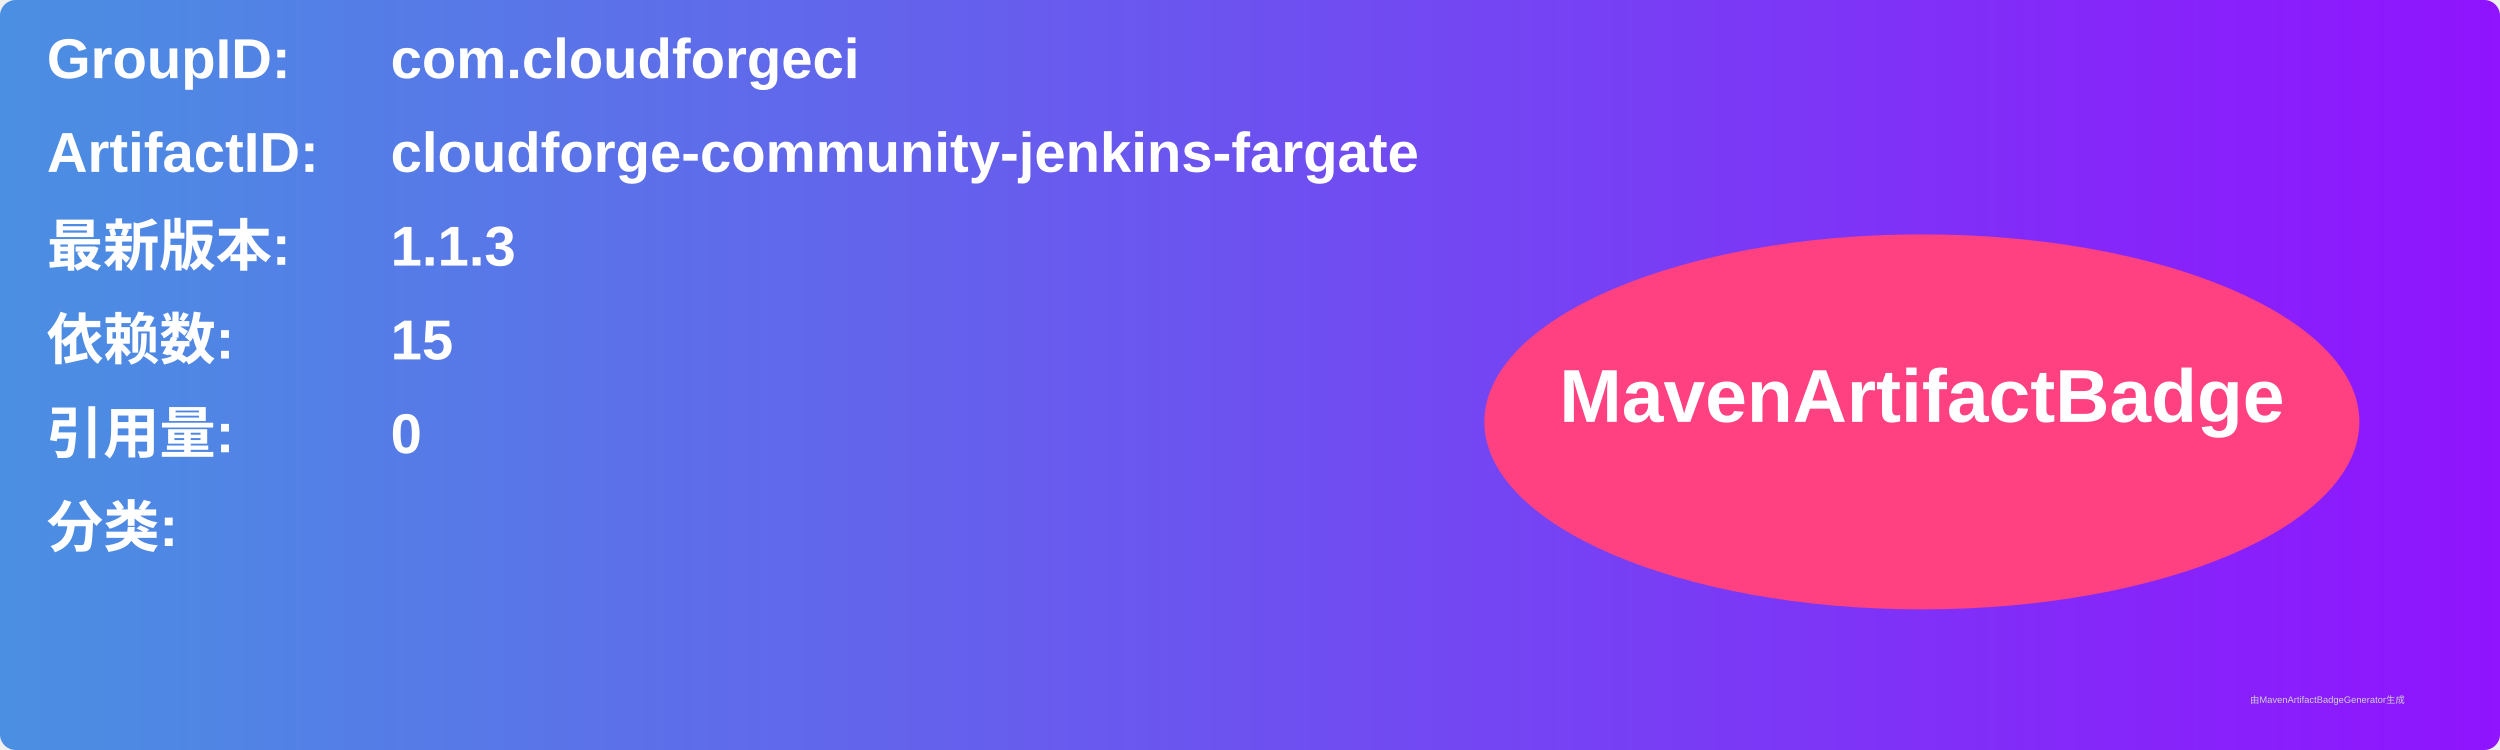
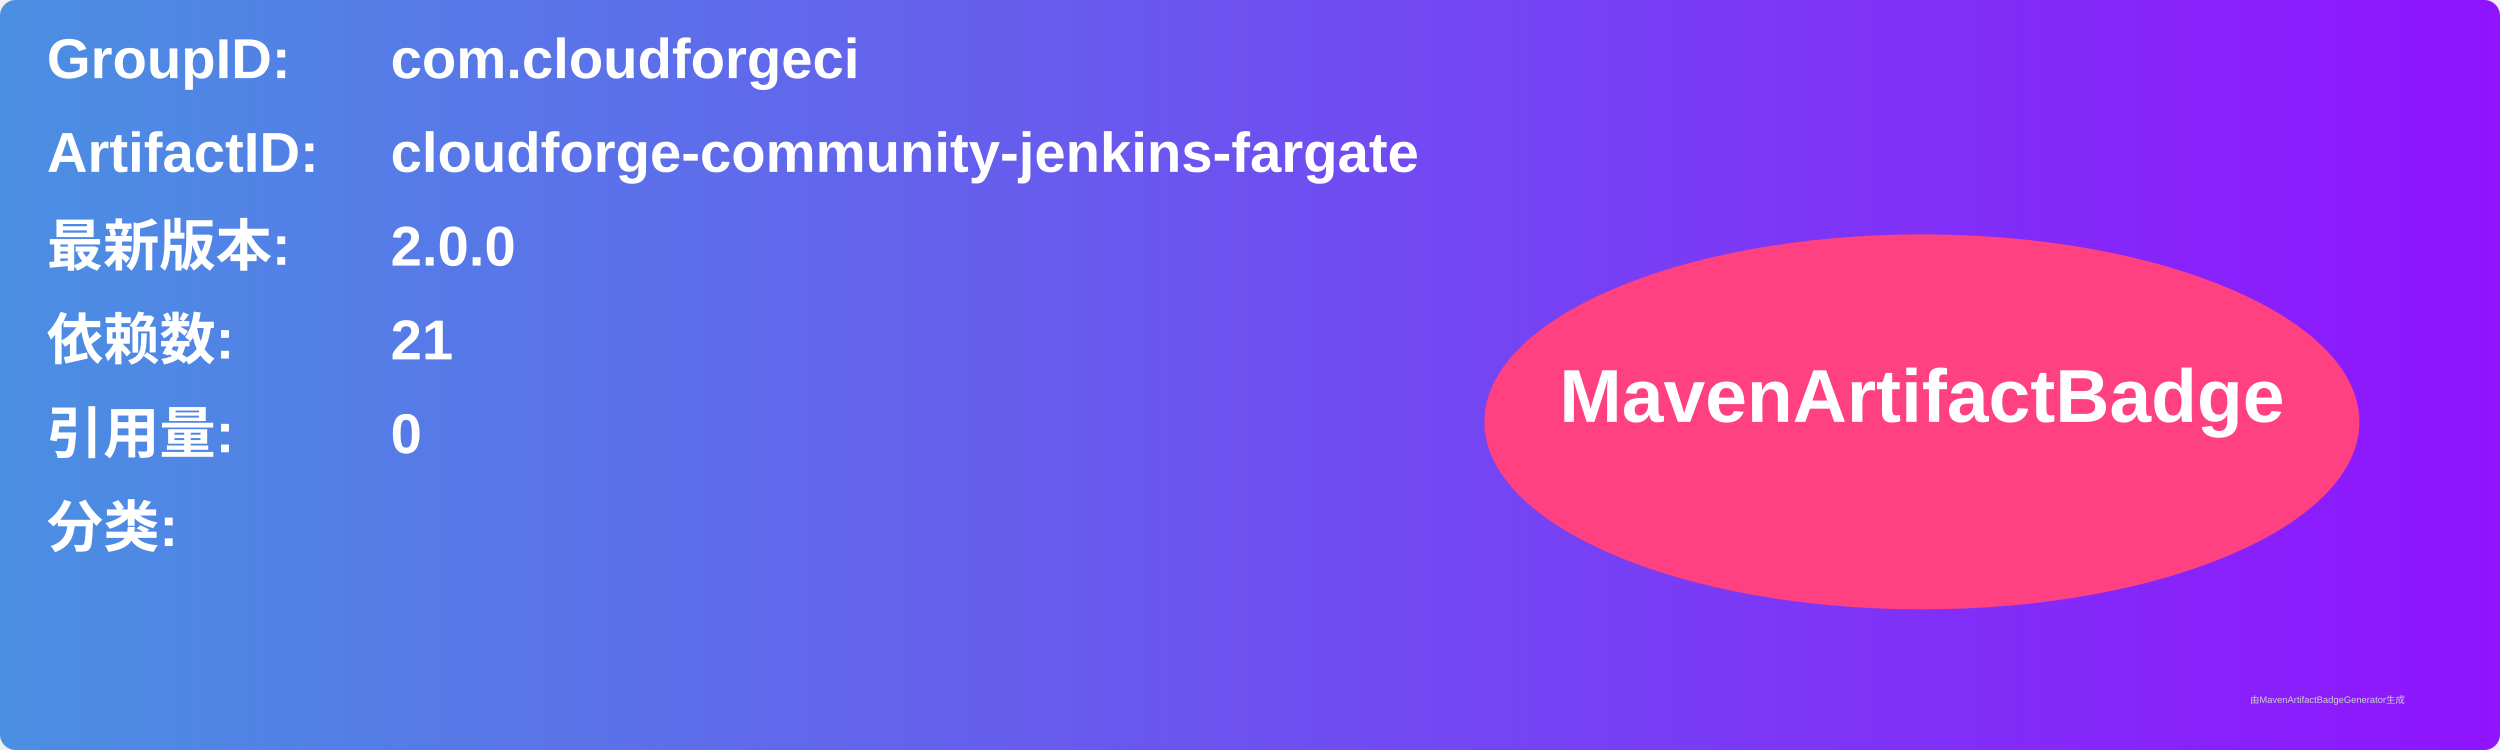
<svg xmlns="http://www.w3.org/2000/svg" width="800" height="240" viewBox="0 0 800 240">
  <linearGradient id="grad" x1="0%" y1="0%" x2="100%" y2="0%">
    <stop offset="0%" stop-color="#4a90e2" />
    <stop offset="100%" stop-color="#9013fe" />
  </linearGradient>
  <rect width="100%" height="100%" rx="5" ry="5" fill="url(#grad)" />
  <g transform="translate(15, 15)">
    <text x="0" y="10" font-family="Arial" font-size="18" fill="white" font-weight="bold" width="260">GroupID:</text>
    <text x="110" y="10" font-family="Arial" font-size="18" fill="white" font-weight="bold" width="460">com.cloudforgeci</text>
    <text x="0" y="40" font-family="Arial" font-size="18" fill="white" font-weight="bold" width="260">ArtifactID:</text>
    <text x="110" y="40" font-family="Arial" font-size="18" fill="white" font-weight="bold" width="460">cloudforge-community-jenkins-fargate</text>
    <text x="0" y="70" font-family="Arial" font-size="18" fill="white" font-weight="bold">最新版本:</text>
    <text x="110" y="70" font-family="Arial" font-size="18" fill="white" font-weight="bold">
-       <tspan font-weight="bold">1.1.3</tspan>
+       <tspan font-weight="bold">2.0.0</tspan>
    </text>
    <text x="0" y="100" font-family="Arial" font-size="18" fill="white" font-weight="bold">依赖数: </text>
    <text x="110" y="100" font-family="Arial" font-size="18" fill="white">
-       <tspan font-weight="bold">15</tspan>
+       <tspan font-weight="bold">21</tspan>
    </text>
    <text x="0" y="130" font-family="Arial" font-size="18" fill="white" font-weight="bold">引用量: </text>
    <text x="110" y="130" font-family="Arial" font-size="18" fill="white">
      <tspan font-weight="bold">0</tspan>
    </text>
    <text x="0" y="160" font-family="Arial" font-size="18" fill="white" font-weight="bold">分类:</text>
    <text x="10" y="190" font-family="Arial" font-size="10" fill="white">
      <tspan font-weight="bold" />
    </text>
    <ellipse cx="600" cy="120" rx="140" ry="60" fill="#ff4081" />
    <text x="600" y="120" text-anchor="middle" font-family="Arial" font-size="24" fill="white" font-weight="bold">MavenArtifactBadge</text>
  </g>
  <text x="720" y="225" font-family="Arial" font-size="3" fill="#d0d0d0">由MavenArtifactBadgeGenerator生成</text>
</svg>
